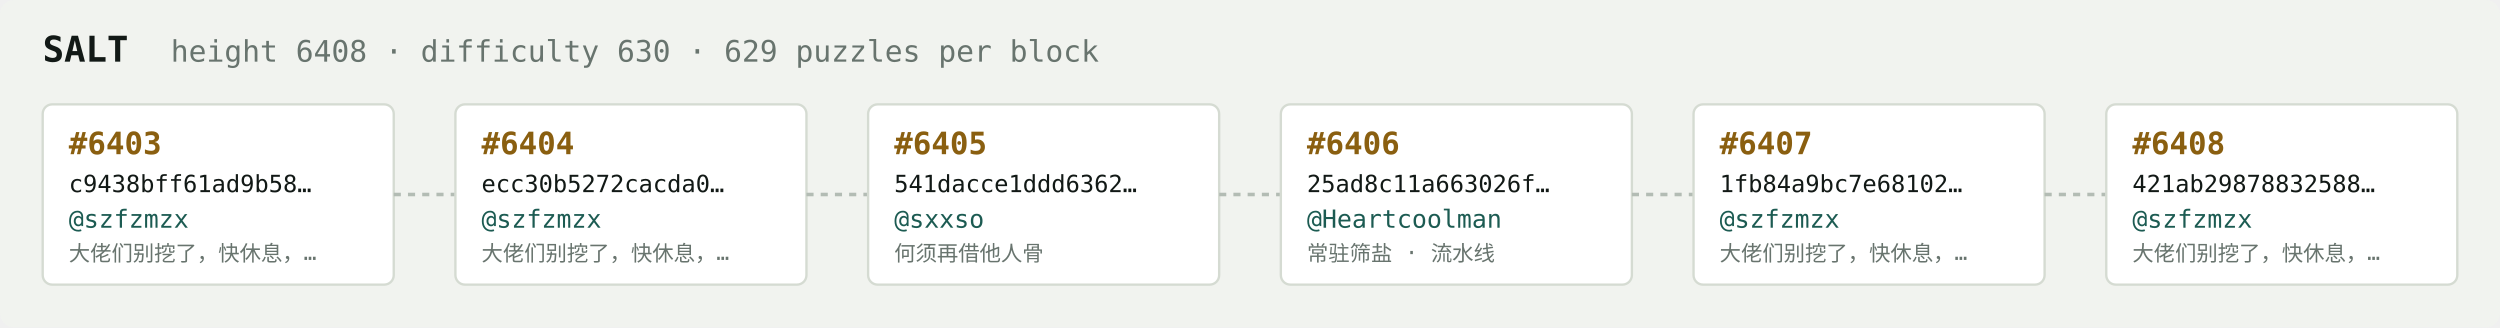
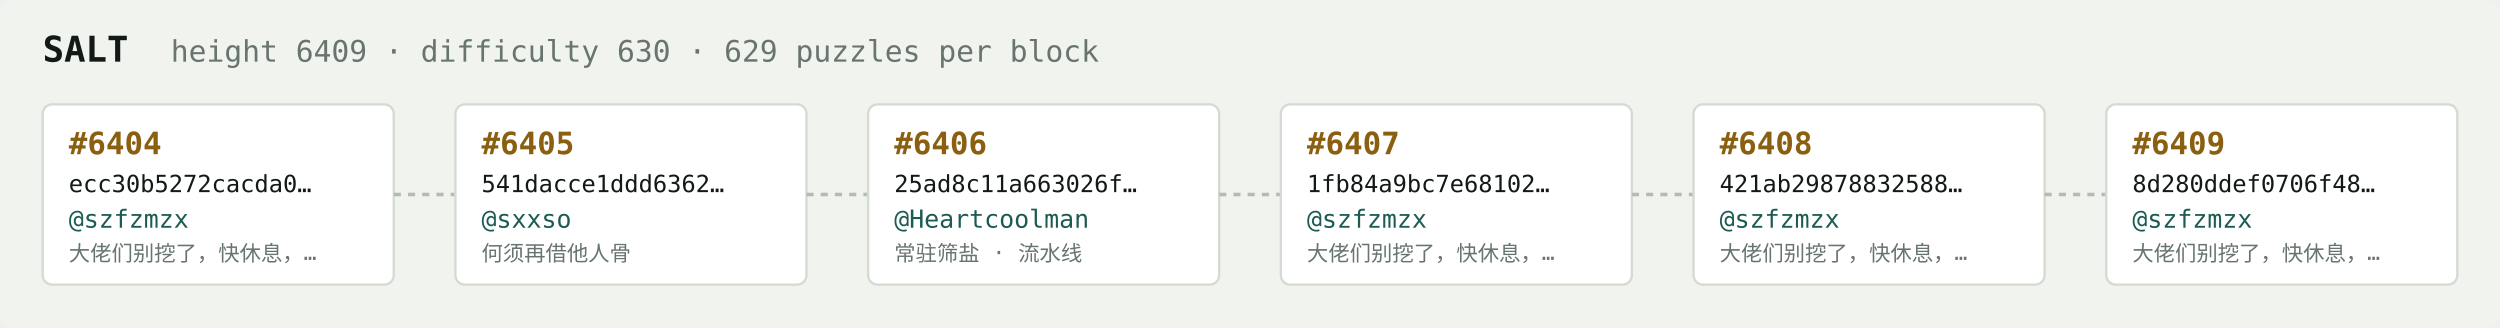
<svg xmlns="http://www.w3.org/2000/svg" width="1054" height="138" viewBox="0 0 1054 138" font-family="ui-monospace,SFMono-Regular,Menlo,monospace">
  <rect fill="#f1f3ef" width="1054" height="138" rx="6" />
  <text x="18" y="26" fill="#121916" font-size="15" font-weight="700">SALT</text>
-   <text x="72" y="26" fill="#68746e" font-size="12.5">height 6408 · difficulty 630 · 629 puzzles per block</text>
+   <text x="72" y="26" fill="#68746e" font-size="12.5">height 6409 · difficulty 630 · 629 puzzles per block</text>
  <rect x="18" y="44" width="148" height="76" rx="4" fill="#ffffff" stroke="#d5dbd2" stroke-width="1" />
-   <text x="29" y="65" fill="#8a5f10" font-size="13" font-weight="700">#6403</text>
-   <text x="29" y="81" fill="#121916" font-size="10">c9438bff61ad9b58…</text>
+   <text x="29" y="65" fill="#8a5f10" font-size="13" font-weight="700">#6404</text>
+   <text x="29" y="81" fill="#121916" font-size="10">ecc30b5272cacda0…</text>
  <text x="29" y="96" fill="#1c5b52" font-size="10.5">@szfzmzx</text>
  <text x="29" y="110" fill="#68746e" font-size="9">大佬们别挖了，快休息，…</text>
  <line x1="166" y1="82.0" x2="192" y2="82.0" stroke="#b3bcb4" stroke-width="1.5" stroke-dasharray="3 3" />
  <rect x="192" y="44" width="148" height="76" rx="4" fill="#ffffff" stroke="#d5dbd2" stroke-width="1" />
-   <text x="203" y="65" fill="#8a5f10" font-size="13" font-weight="700">#6404</text>
-   <text x="203" y="81" fill="#121916" font-size="10">ecc30b5272cacda0…</text>
-   <text x="203" y="96" fill="#1c5b52" font-size="10.5">@szfzmzx</text>
-   <text x="203" y="110" fill="#68746e" font-size="9">大佬们别挖了，快休息，…</text>
+   <text x="203" y="65" fill="#8a5f10" font-size="13" font-weight="700">#6405</text>
+   <text x="203" y="81" fill="#121916" font-size="10">541dacce1ddd6362…</text>
+   <text x="203" y="96" fill="#1c5b52" font-size="10.5">@sxxso</text>
+   <text x="203" y="110" fill="#68746e" font-size="9">何须再借他人骨</text>
  <line x1="340" y1="82.0" x2="366" y2="82.0" stroke="#b3bcb4" stroke-width="1.5" stroke-dasharray="3 3" />
  <rect x="366" y="44" width="148" height="76" rx="4" fill="#ffffff" stroke="#d5dbd2" stroke-width="1" />
-   <text x="377" y="65" fill="#8a5f10" font-size="13" font-weight="700">#6405</text>
-   <text x="377" y="81" fill="#121916" font-size="10">541dacce1ddd6362…</text>
-   <text x="377" y="96" fill="#1c5b52" font-size="10.5">@sxxso</text>
-   <text x="377" y="110" fill="#68746e" font-size="9">何须再借他人骨</text>
+   <text x="377" y="65" fill="#8a5f10" font-size="13" font-weight="700">#6406</text>
+   <text x="377" y="81" fill="#121916" font-size="10">25ad8c11a663026f…</text>
+   <text x="377" y="96" fill="#1c5b52" font-size="10.5">@Heartcoolman</text>
+   <text x="377" y="110" fill="#68746e" font-size="9">常驻筛盐 · 流水线</text>
  <line x1="514" y1="82.0" x2="540" y2="82.0" stroke="#b3bcb4" stroke-width="1.5" stroke-dasharray="3 3" />
  <rect x="540" y="44" width="148" height="76" rx="4" fill="#ffffff" stroke="#d5dbd2" stroke-width="1" />
-   <text x="551" y="65" fill="#8a5f10" font-size="13" font-weight="700">#6406</text>
-   <text x="551" y="81" fill="#121916" font-size="10">25ad8c11a663026f…</text>
-   <text x="551" y="96" fill="#1c5b52" font-size="10.5">@Heartcoolman</text>
-   <text x="551" y="110" fill="#68746e" font-size="9">常驻筛盐 · 流水线</text>
+   <text x="551" y="65" fill="#8a5f10" font-size="13" font-weight="700">#6407</text>
+   <text x="551" y="81" fill="#121916" font-size="10">1fb84a9bc7e68102…</text>
+   <text x="551" y="96" fill="#1c5b52" font-size="10.5">@szfzmzx</text>
+   <text x="551" y="110" fill="#68746e" font-size="9">大佬们别挖了，快休息，…</text>
  <line x1="688" y1="82.0" x2="714" y2="82.0" stroke="#b3bcb4" stroke-width="1.5" stroke-dasharray="3 3" />
  <rect x="714" y="44" width="148" height="76" rx="4" fill="#ffffff" stroke="#d5dbd2" stroke-width="1" />
-   <text x="725" y="65" fill="#8a5f10" font-size="13" font-weight="700">#6407</text>
-   <text x="725" y="81" fill="#121916" font-size="10">1fb84a9bc7e68102…</text>
+   <text x="725" y="65" fill="#8a5f10" font-size="13" font-weight="700">#6408</text>
+   <text x="725" y="81" fill="#121916" font-size="10">421ab29878832588…</text>
  <text x="725" y="96" fill="#1c5b52" font-size="10.5">@szfzmzx</text>
  <text x="725" y="110" fill="#68746e" font-size="9">大佬们别挖了，快休息，…</text>
  <line x1="862" y1="82.0" x2="888" y2="82.0" stroke="#b3bcb4" stroke-width="1.5" stroke-dasharray="3 3" />
  <rect x="888" y="44" width="148" height="76" rx="4" fill="#ffffff" stroke="#d5dbd2" stroke-width="1" />
-   <text x="899" y="65" fill="#8a5f10" font-size="13" font-weight="700">#6408</text>
-   <text x="899" y="81" fill="#121916" font-size="10">421ab29878832588…</text>
+   <text x="899" y="65" fill="#8a5f10" font-size="13" font-weight="700">#6409</text>
+   <text x="899" y="81" fill="#121916" font-size="10">8d280ddef0706f48…</text>
  <text x="899" y="96" fill="#1c5b52" font-size="10.5">@szfzmzx</text>
  <text x="899" y="110" fill="#68746e" font-size="9">大佬们别挖了，快休息，…</text>
</svg>
